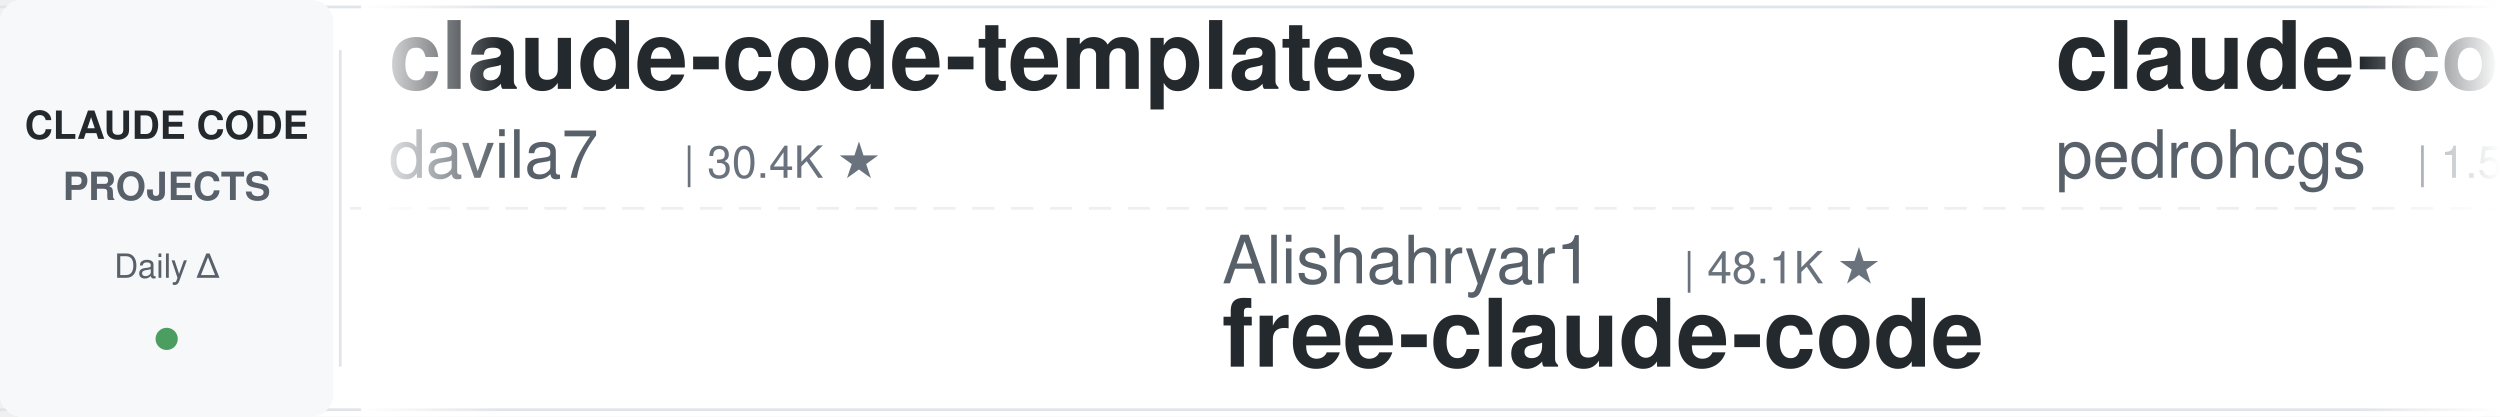
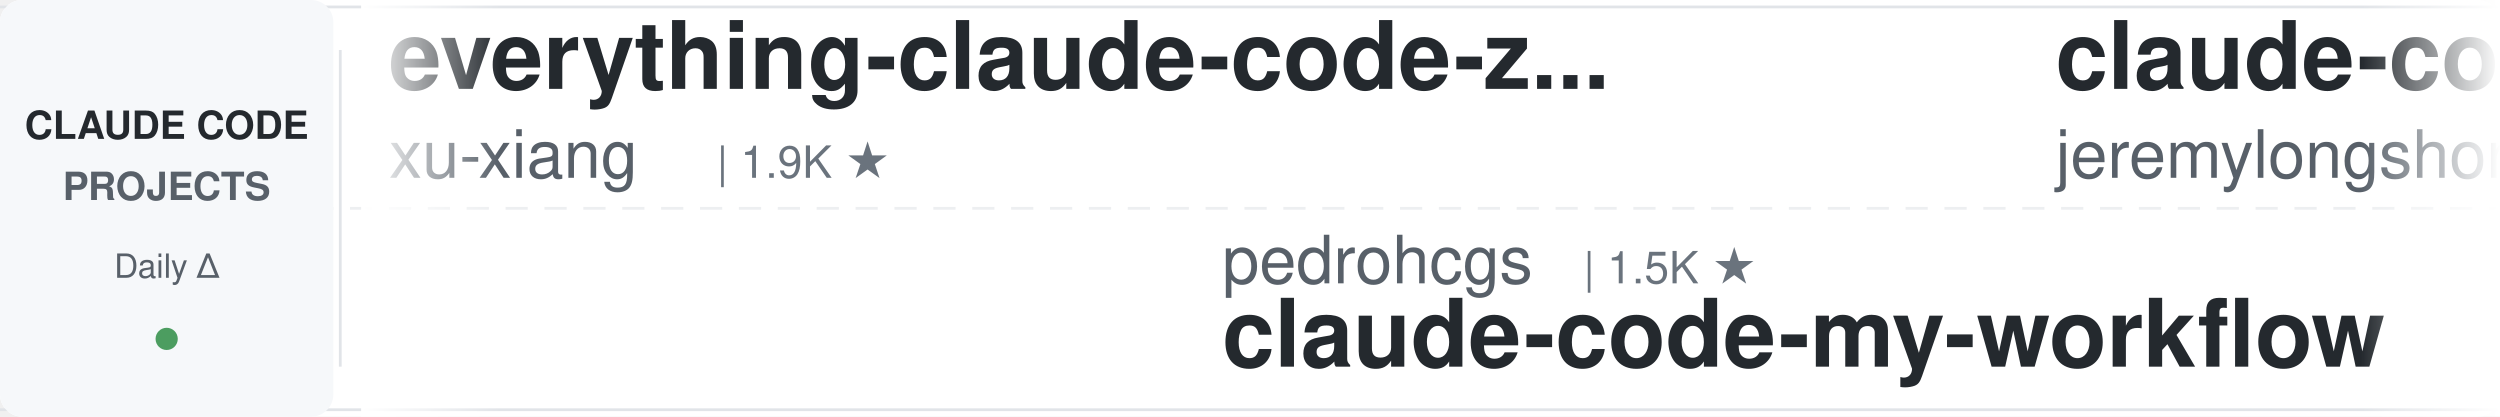
<svg xmlns="http://www.w3.org/2000/svg" width="900" height="150">
  <defs>
    <linearGradient id="leftFade" x1="0%" y1="0%" x2="100%" y2="0%">
      <stop offset="0%" style="stop-color:#ffffff;stop-opacity:1" />
      <stop offset="100%" style="stop-color:#ffffff;stop-opacity:0" />
    </linearGradient>
    <linearGradient id="rightFade" x1="0%" y1="0%" x2="100%" y2="0%">
      <stop offset="0%" style="stop-color:#ffffff;stop-opacity:0" />
      <stop offset="100%" style="stop-color:#ffffff;stop-opacity:1" />
    </linearGradient>
  </defs>
  <rect width="900" height="150" fill="#ffffff" rx="8" />
  <rect x="0" y="2" width="900" height="1" fill="#e1e4e8" />
  <rect x="0" y="147" width="900" height="1" fill="#e1e4e8" />
  <line x1="0" y1="75" x2="900" y2="75" stroke="#e1e4e8" stroke-width="1" stroke-dasharray="8 6" opacity="0.6" />
  <rect x="0" y="0" width="120" height="150" fill="#f6f8fa" rx="8" />
  <text x="60" y="50" font-family="-apple-system, BlinkMacSystemFont, 'Segoe UI', Helvetica, Arial, sans-serif" font-size="14" font-weight="600" fill="#24292e" text-anchor="middle">CLAUDE CODE</text>
  <text x="60" y="72" font-family="-apple-system, BlinkMacSystemFont, 'Segoe UI', Helvetica, Arial, sans-serif" font-size="14" font-weight="600" fill="#586069" text-anchor="middle">PROJECTS</text>
  <text x="60" y="100" font-family="-apple-system, BlinkMacSystemFont, 'Segoe UI', Helvetica, Arial, sans-serif" font-size="12" font-weight="500" fill="#586069" text-anchor="middle">Daily Δ</text>
  <circle cx="60" cy="122" r="4" fill="#22863a" opacity="0.8" />
  <rect x="122" y="18" width="1" height="114" fill="#e1e4e8" />
  <clipPath id="tickerClip">
    <rect x="130" y="0" width="770" height="150" />
  </clipPath>
  <g clip-path="url(#tickerClip)">
    <g id="tickerItems">
      <animateTransform attributeName="transform" attributeType="XML" type="translate" from="0 0" to="-3000 0" dur="54s" repeatCount="indefinite" />
      <g transform="translate(0, 0)">
-         <text x="140" y="32" font-family="-apple-system, BlinkMacSystemFont, 'Segoe UI', Helvetica, Arial, sans-serif" font-size="34" font-weight="600" fill="#24292e">claude-code-templates</text>
-         <text x="140" y="64" font-family="-apple-system, BlinkMacSystemFont, 'Segoe UI', Helvetica, Arial, sans-serif" font-size="24" font-weight="400" fill="#586069">davila7</text>
-         <text x="246" y="64" font-family="-apple-system, BlinkMacSystemFont, 'Segoe UI', Helvetica, Arial, sans-serif" font-size="16" font-weight="500" fill="#6a737d">| 30.4K ★</text>
+         <text x="140" y="32" font-family="-apple-system, BlinkMacSystemFont, 'Segoe UI', Helvetica, Arial, sans-serif" font-size="34" font-weight="600" fill="#24292e">everything-claude-code-z...</text>
+         <text x="140" y="64" font-family="-apple-system, BlinkMacSystemFont, 'Segoe UI', Helvetica, Arial, sans-serif" font-size="24" font-weight="400" fill="#586069">xu-xiang</text>
+         <text x="258" y="64" font-family="-apple-system, BlinkMacSystemFont, 'Segoe UI', Helvetica, Arial, sans-serif" font-size="16" font-weight="500" fill="#6a737d">| 1.9K ★</text>
      </g>
      <g transform="translate(300, 0)">
-         <text x="140" y="102" font-family="-apple-system, BlinkMacSystemFont, 'Segoe UI', Helvetica, Arial, sans-serif" font-size="24" font-weight="400" fill="#586069">Alishahryar1</text>
-         <text x="306" y="102" font-family="-apple-system, BlinkMacSystemFont, 'Segoe UI', Helvetica, Arial, sans-serif" font-size="16" font-weight="500" fill="#6a737d">| 48.1K ★</text>
-         <text x="140" y="132" font-family="-apple-system, BlinkMacSystemFont, 'Segoe UI', Helvetica, Arial, sans-serif" font-size="34" font-weight="600" fill="#24292e">free-claude-code</text>
+         <text x="140" y="102" font-family="-apple-system, BlinkMacSystemFont, 'Segoe UI', Helvetica, Arial, sans-serif" font-size="24" font-weight="400" fill="#586069">pedrohcgs</text>
+         <text x="270" y="102" font-family="-apple-system, BlinkMacSystemFont, 'Segoe UI', Helvetica, Arial, sans-serif" font-size="16" font-weight="500" fill="#6a737d">| 1.5K ★</text>
+         <text x="140" y="132" font-family="-apple-system, BlinkMacSystemFont, 'Segoe UI', Helvetica, Arial, sans-serif" font-size="34" font-weight="600" fill="#24292e">claude-code-my-workflow</text>
      </g>
      <g transform="translate(600, 0)">
-         <text x="140" y="32" font-family="-apple-system, BlinkMacSystemFont, 'Segoe UI', Helvetica, Arial, sans-serif" font-size="34" font-weight="600" fill="#24292e">claude-code-my-workflow</text>
-         <text x="140" y="64" font-family="-apple-system, BlinkMacSystemFont, 'Segoe UI', Helvetica, Arial, sans-serif" font-size="24" font-weight="400" fill="#586069">pedrohcgs</text>
-         <text x="270" y="64" font-family="-apple-system, BlinkMacSystemFont, 'Segoe UI', Helvetica, Arial, sans-serif" font-size="16" font-weight="500" fill="#6a737d">| 1.5K ★</text>
+         <text x="140" y="32" font-family="-apple-system, BlinkMacSystemFont, 'Segoe UI', Helvetica, Arial, sans-serif" font-size="34" font-weight="600" fill="#24292e">claude-code-plugins-plus...</text>
+         <text x="140" y="64" font-family="-apple-system, BlinkMacSystemFont, 'Segoe UI', Helvetica, Arial, sans-serif" font-size="24" font-weight="400" fill="#586069">jeremylongshore</text>
+         <text x="342" y="64" font-family="-apple-system, BlinkMacSystemFont, 'Segoe UI', Helvetica, Arial, sans-serif" font-size="16" font-weight="500" fill="#6a737d">| 2.7K ★</text>
      </g>
      <g transform="translate(900, 0)">
-         <text x="140" y="102" font-family="-apple-system, BlinkMacSystemFont, 'Segoe UI', Helvetica, Arial, sans-serif" font-size="24" font-weight="400" fill="#586069">ccplugins</text>
-         <text x="270" y="102" font-family="-apple-system, BlinkMacSystemFont, 'Segoe UI', Helvetica, Arial, sans-serif" font-size="16" font-weight="500" fill="#6a737d">| 922 ★</text>
-         <text x="140" y="132" font-family="-apple-system, BlinkMacSystemFont, 'Segoe UI', Helvetica, Arial, sans-serif" font-size="34" font-weight="600" fill="#24292e">awesome-claude-code-plug...</text>
+         <text x="140" y="102" font-family="-apple-system, BlinkMacSystemFont, 'Segoe UI', Helvetica, Arial, sans-serif" font-size="24" font-weight="400" fill="#586069">ChrisWiles</text>
+         <text x="282" y="102" font-family="-apple-system, BlinkMacSystemFont, 'Segoe UI', Helvetica, Arial, sans-serif" font-size="16" font-weight="500" fill="#6a737d">| 6.0K ★</text>
+         <text x="140" y="132" font-family="-apple-system, BlinkMacSystemFont, 'Segoe UI', Helvetica, Arial, sans-serif" font-size="34" font-weight="600" fill="#24292e">claude-code-showcase</text>
      </g>
      <g transform="translate(1200, 0)">
-         <text x="140" y="32" font-family="-apple-system, BlinkMacSystemFont, 'Segoe UI', Helvetica, Arial, sans-serif" font-size="34" font-weight="600" fill="#24292e">claude-code-source</text>
-         <text x="140" y="64" font-family="-apple-system, BlinkMacSystemFont, 'Segoe UI', Helvetica, Arial, sans-serif" font-size="24" font-weight="400" fill="#586069">hangsman</text>
-         <text x="258" y="64" font-family="-apple-system, BlinkMacSystemFont, 'Segoe UI', Helvetica, Arial, sans-serif" font-size="16" font-weight="500" fill="#6a737d">| 790 ★</text>
+         <text x="140" y="32" font-family="-apple-system, BlinkMacSystemFont, 'Segoe UI', Helvetica, Arial, sans-serif" font-size="34" font-weight="600" fill="#24292e">oh-my-claudecode</text>
+         <text x="140" y="64" font-family="-apple-system, BlinkMacSystemFont, 'Segoe UI', Helvetica, Arial, sans-serif" font-size="24" font-weight="400" fill="#586069">Yeachan-Heo</text>
+         <text x="294" y="64" font-family="-apple-system, BlinkMacSystemFont, 'Segoe UI', Helvetica, Arial, sans-serif" font-size="16" font-weight="500" fill="#6a737d">| 38.8K ★</text>
      </g>
      <g transform="translate(1500, 0)">
-         <text x="140" y="102" font-family="-apple-system, BlinkMacSystemFont, 'Segoe UI', Helvetica, Arial, sans-serif" font-size="24" font-weight="400" fill="#586069">disler</text>
-         <text x="234" y="102" font-family="-apple-system, BlinkMacSystemFont, 'Segoe UI', Helvetica, Arial, sans-serif" font-size="16" font-weight="500" fill="#6a737d">| 3.9K ★</text>
-         <text x="140" y="132" font-family="-apple-system, BlinkMacSystemFont, 'Segoe UI', Helvetica, Arial, sans-serif" font-size="34" font-weight="600" fill="#24292e">claude-code-hooks-master...</text>
+         <text x="140" y="102" font-family="-apple-system, BlinkMacSystemFont, 'Segoe UI', Helvetica, Arial, sans-serif" font-size="24" font-weight="400" fill="#586069">OneRedOak</text>
+         <text x="270" y="102" font-family="-apple-system, BlinkMacSystemFont, 'Segoe UI', Helvetica, Arial, sans-serif" font-size="16" font-weight="500" fill="#6a737d">| 3.9K ★</text>
+         <text x="140" y="132" font-family="-apple-system, BlinkMacSystemFont, 'Segoe UI', Helvetica, Arial, sans-serif" font-size="34" font-weight="600" fill="#24292e">claude-code-workflows</text>
      </g>
      <g transform="translate(1800, 0)">
-         <text x="140" y="32" font-family="-apple-system, BlinkMacSystemFont, 'Segoe UI', Helvetica, Arial, sans-serif" font-size="34" font-weight="600" fill="#24292e">awesome-claude-code-tool...</text>
-         <text x="140" y="64" font-family="-apple-system, BlinkMacSystemFont, 'Segoe UI', Helvetica, Arial, sans-serif" font-size="24" font-weight="400" fill="#586069">rohitg00</text>
-         <text x="258" y="64" font-family="-apple-system, BlinkMacSystemFont, 'Segoe UI', Helvetica, Arial, sans-serif" font-size="16" font-weight="500" fill="#6a737d">| 2.5K ★</text>
+         <text x="140" y="32" font-family="-apple-system, BlinkMacSystemFont, 'Segoe UI', Helvetica, Arial, sans-serif" font-size="34" font-weight="600" fill="#24292e">claude-code-telegram</text>
+         <text x="140" y="64" font-family="-apple-system, BlinkMacSystemFont, 'Segoe UI', Helvetica, Arial, sans-serif" font-size="24" font-weight="400" fill="#586069">RichardAtCT</text>
+         <text x="294" y="64" font-family="-apple-system, BlinkMacSystemFont, 'Segoe UI', Helvetica, Arial, sans-serif" font-size="16" font-weight="500" fill="#6a737d">| 2.8K ★</text>
      </g>
      <g transform="translate(2100, 0)">
-         <text x="140" y="102" font-family="-apple-system, BlinkMacSystemFont, 'Segoe UI', Helvetica, Arial, sans-serif" font-size="24" font-weight="400" fill="#586069">luyao618</text>
-         <text x="258" y="102" font-family="-apple-system, BlinkMacSystemFont, 'Segoe UI', Helvetica, Arial, sans-serif" font-size="16" font-weight="500" fill="#6a737d">| 1.7K ★</text>
-         <text x="140" y="132" font-family="-apple-system, BlinkMacSystemFont, 'Segoe UI', Helvetica, Arial, sans-serif" font-size="34" font-weight="600" fill="#24292e">Claude-Code-Source-Study</text>
+         <text x="140" y="102" font-family="-apple-system, BlinkMacSystemFont, 'Segoe UI', Helvetica, Arial, sans-serif" font-size="24" font-weight="400" fill="#586069">liuup</text>
+         <text x="222" y="102" font-family="-apple-system, BlinkMacSystemFont, 'Segoe UI', Helvetica, Arial, sans-serif" font-size="16" font-weight="500" fill="#6a737d">| 3.8K ★</text>
+         <text x="140" y="132" font-family="-apple-system, BlinkMacSystemFont, 'Segoe UI', Helvetica, Arial, sans-serif" font-size="34" font-weight="600" fill="#24292e">claude-code-analysis</text>
      </g>
      <g transform="translate(2400, 0)">
-         <text x="140" y="32" font-family="-apple-system, BlinkMacSystemFont, 'Segoe UI', Helvetica, Arial, sans-serif" font-size="34" font-weight="600" fill="#24292e">claude-code-settings</text>
-         <text x="140" y="64" font-family="-apple-system, BlinkMacSystemFont, 'Segoe UI', Helvetica, Arial, sans-serif" font-size="24" font-weight="400" fill="#586069">feiskyer</text>
-         <text x="258" y="64" font-family="-apple-system, BlinkMacSystemFont, 'Segoe UI', Helvetica, Arial, sans-serif" font-size="16" font-weight="500" fill="#6a737d">| 1.6K ★</text>
+         <text x="140" y="32" font-family="-apple-system, BlinkMacSystemFont, 'Segoe UI', Helvetica, Arial, sans-serif" font-size="34" font-weight="600" fill="#24292e">ralph-claude-code</text>
+         <text x="140" y="64" font-family="-apple-system, BlinkMacSystemFont, 'Segoe UI', Helvetica, Arial, sans-serif" font-size="24" font-weight="400" fill="#586069">frankbria</text>
+         <text x="270" y="64" font-family="-apple-system, BlinkMacSystemFont, 'Segoe UI', Helvetica, Arial, sans-serif" font-size="16" font-weight="500" fill="#6a737d">| 9.6K ★</text>
      </g>
      <g transform="translate(2700, 0)">
-         <text x="140" y="102" font-family="-apple-system, BlinkMacSystemFont, 'Segoe UI', Helvetica, Arial, sans-serif" font-size="24" font-weight="400" fill="#586069">AICoderTudou</text>
-         <text x="306" y="102" font-family="-apple-system, BlinkMacSystemFont, 'Segoe UI', Helvetica, Arial, sans-serif" font-size="16" font-weight="500" fill="#6a737d">| 496 ★</text>
-         <text x="140" y="132" font-family="-apple-system, BlinkMacSystemFont, 'Segoe UI', Helvetica, Arial, sans-serif" font-size="34" font-weight="600" fill="#24292e">claude-code-tudou</text>
+         <text x="140" y="102" font-family="-apple-system, BlinkMacSystemFont, 'Segoe UI', Helvetica, Arial, sans-serif" font-size="24" font-weight="400" fill="#586069">lintsinghua</text>
+         <text x="294" y="102" font-family="-apple-system, BlinkMacSystemFont, 'Segoe UI', Helvetica, Arial, sans-serif" font-size="16" font-weight="500" fill="#6a737d">| 4.1K ★</text>
+         <text x="140" y="132" font-family="-apple-system, BlinkMacSystemFont, 'Segoe UI', Helvetica, Arial, sans-serif" font-size="34" font-weight="600" fill="#24292e">claude-code-book</text>
      </g>
      <g transform="translate(3000, 0)">
-         <text x="140" y="32" font-family="-apple-system, BlinkMacSystemFont, 'Segoe UI', Helvetica, Arial, sans-serif" font-size="34" font-weight="600" fill="#24292e">claude-code-templates</text>
-         <text x="140" y="64" font-family="-apple-system, BlinkMacSystemFont, 'Segoe UI', Helvetica, Arial, sans-serif" font-size="24" font-weight="400" fill="#586069">davila7</text>
-         <text x="246" y="64" font-family="-apple-system, BlinkMacSystemFont, 'Segoe UI', Helvetica, Arial, sans-serif" font-size="16" font-weight="500" fill="#6a737d">| 30.4K ★</text>
+         <text x="140" y="32" font-family="-apple-system, BlinkMacSystemFont, 'Segoe UI', Helvetica, Arial, sans-serif" font-size="34" font-weight="600" fill="#24292e">everything-claude-code-z...</text>
+         <text x="140" y="64" font-family="-apple-system, BlinkMacSystemFont, 'Segoe UI', Helvetica, Arial, sans-serif" font-size="24" font-weight="400" fill="#586069">xu-xiang</text>
+         <text x="258" y="64" font-family="-apple-system, BlinkMacSystemFont, 'Segoe UI', Helvetica, Arial, sans-serif" font-size="16" font-weight="500" fill="#6a737d">| 1.9K ★</text>
      </g>
      <g transform="translate(3300, 0)">
-         <text x="140" y="102" font-family="-apple-system, BlinkMacSystemFont, 'Segoe UI', Helvetica, Arial, sans-serif" font-size="24" font-weight="400" fill="#586069">Alishahryar1</text>
-         <text x="306" y="102" font-family="-apple-system, BlinkMacSystemFont, 'Segoe UI', Helvetica, Arial, sans-serif" font-size="16" font-weight="500" fill="#6a737d">| 48.1K ★</text>
-         <text x="140" y="132" font-family="-apple-system, BlinkMacSystemFont, 'Segoe UI', Helvetica, Arial, sans-serif" font-size="34" font-weight="600" fill="#24292e">free-claude-code</text>
+         <text x="140" y="102" font-family="-apple-system, BlinkMacSystemFont, 'Segoe UI', Helvetica, Arial, sans-serif" font-size="24" font-weight="400" fill="#586069">pedrohcgs</text>
+         <text x="270" y="102" font-family="-apple-system, BlinkMacSystemFont, 'Segoe UI', Helvetica, Arial, sans-serif" font-size="16" font-weight="500" fill="#6a737d">| 1.5K ★</text>
+         <text x="140" y="132" font-family="-apple-system, BlinkMacSystemFont, 'Segoe UI', Helvetica, Arial, sans-serif" font-size="34" font-weight="600" fill="#24292e">claude-code-my-workflow</text>
      </g>
      <g transform="translate(3600, 0)">
-         <text x="140" y="32" font-family="-apple-system, BlinkMacSystemFont, 'Segoe UI', Helvetica, Arial, sans-serif" font-size="34" font-weight="600" fill="#24292e">claude-code-my-workflow</text>
-         <text x="140" y="64" font-family="-apple-system, BlinkMacSystemFont, 'Segoe UI', Helvetica, Arial, sans-serif" font-size="24" font-weight="400" fill="#586069">pedrohcgs</text>
-         <text x="270" y="64" font-family="-apple-system, BlinkMacSystemFont, 'Segoe UI', Helvetica, Arial, sans-serif" font-size="16" font-weight="500" fill="#6a737d">| 1.5K ★</text>
+         <text x="140" y="32" font-family="-apple-system, BlinkMacSystemFont, 'Segoe UI', Helvetica, Arial, sans-serif" font-size="34" font-weight="600" fill="#24292e">claude-code-plugins-plus...</text>
+         <text x="140" y="64" font-family="-apple-system, BlinkMacSystemFont, 'Segoe UI', Helvetica, Arial, sans-serif" font-size="24" font-weight="400" fill="#586069">jeremylongshore</text>
+         <text x="342" y="64" font-family="-apple-system, BlinkMacSystemFont, 'Segoe UI', Helvetica, Arial, sans-serif" font-size="16" font-weight="500" fill="#6a737d">| 2.7K ★</text>
      </g>
      <g transform="translate(3900, 0)">
-         <text x="140" y="102" font-family="-apple-system, BlinkMacSystemFont, 'Segoe UI', Helvetica, Arial, sans-serif" font-size="24" font-weight="400" fill="#586069">ccplugins</text>
-         <text x="270" y="102" font-family="-apple-system, BlinkMacSystemFont, 'Segoe UI', Helvetica, Arial, sans-serif" font-size="16" font-weight="500" fill="#6a737d">| 922 ★</text>
-         <text x="140" y="132" font-family="-apple-system, BlinkMacSystemFont, 'Segoe UI', Helvetica, Arial, sans-serif" font-size="34" font-weight="600" fill="#24292e">awesome-claude-code-plug...</text>
+         <text x="140" y="102" font-family="-apple-system, BlinkMacSystemFont, 'Segoe UI', Helvetica, Arial, sans-serif" font-size="24" font-weight="400" fill="#586069">ChrisWiles</text>
+         <text x="282" y="102" font-family="-apple-system, BlinkMacSystemFont, 'Segoe UI', Helvetica, Arial, sans-serif" font-size="16" font-weight="500" fill="#6a737d">| 6.0K ★</text>
+         <text x="140" y="132" font-family="-apple-system, BlinkMacSystemFont, 'Segoe UI', Helvetica, Arial, sans-serif" font-size="34" font-weight="600" fill="#24292e">claude-code-showcase</text>
      </g>
    </g>
  </g>
  <rect x="130" y="0" width="50" height="150" fill="url(#leftFade)" />
  <rect x="850" y="0" width="50" height="150" fill="url(#rightFade)" />
</svg>
